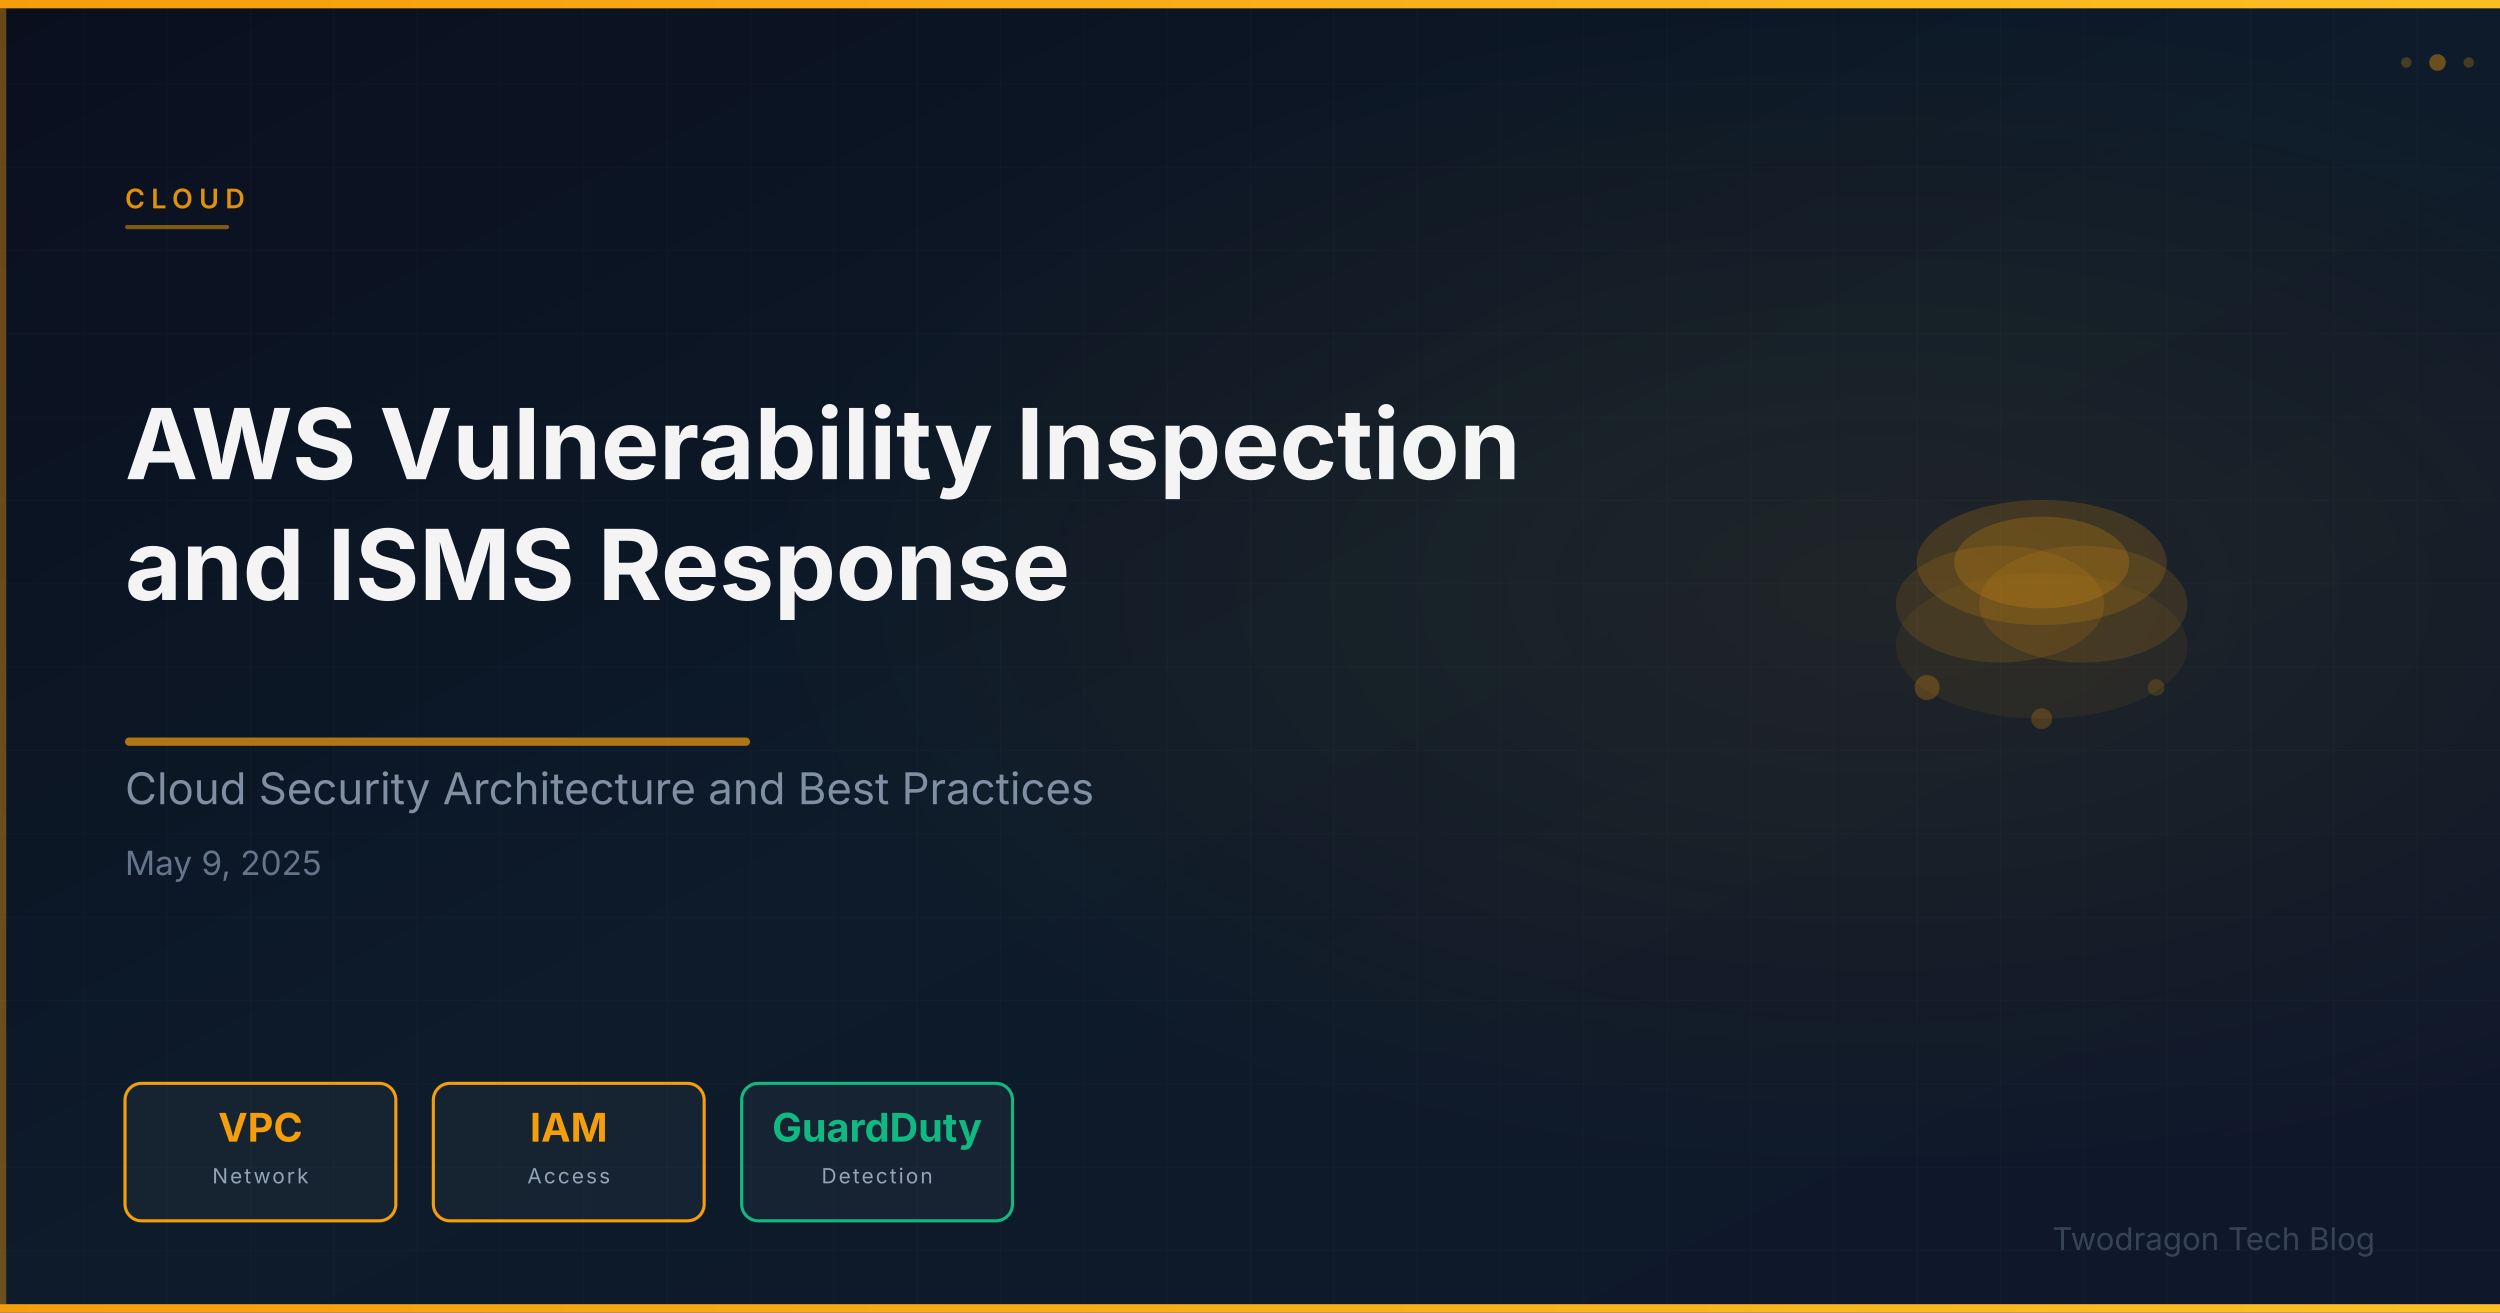
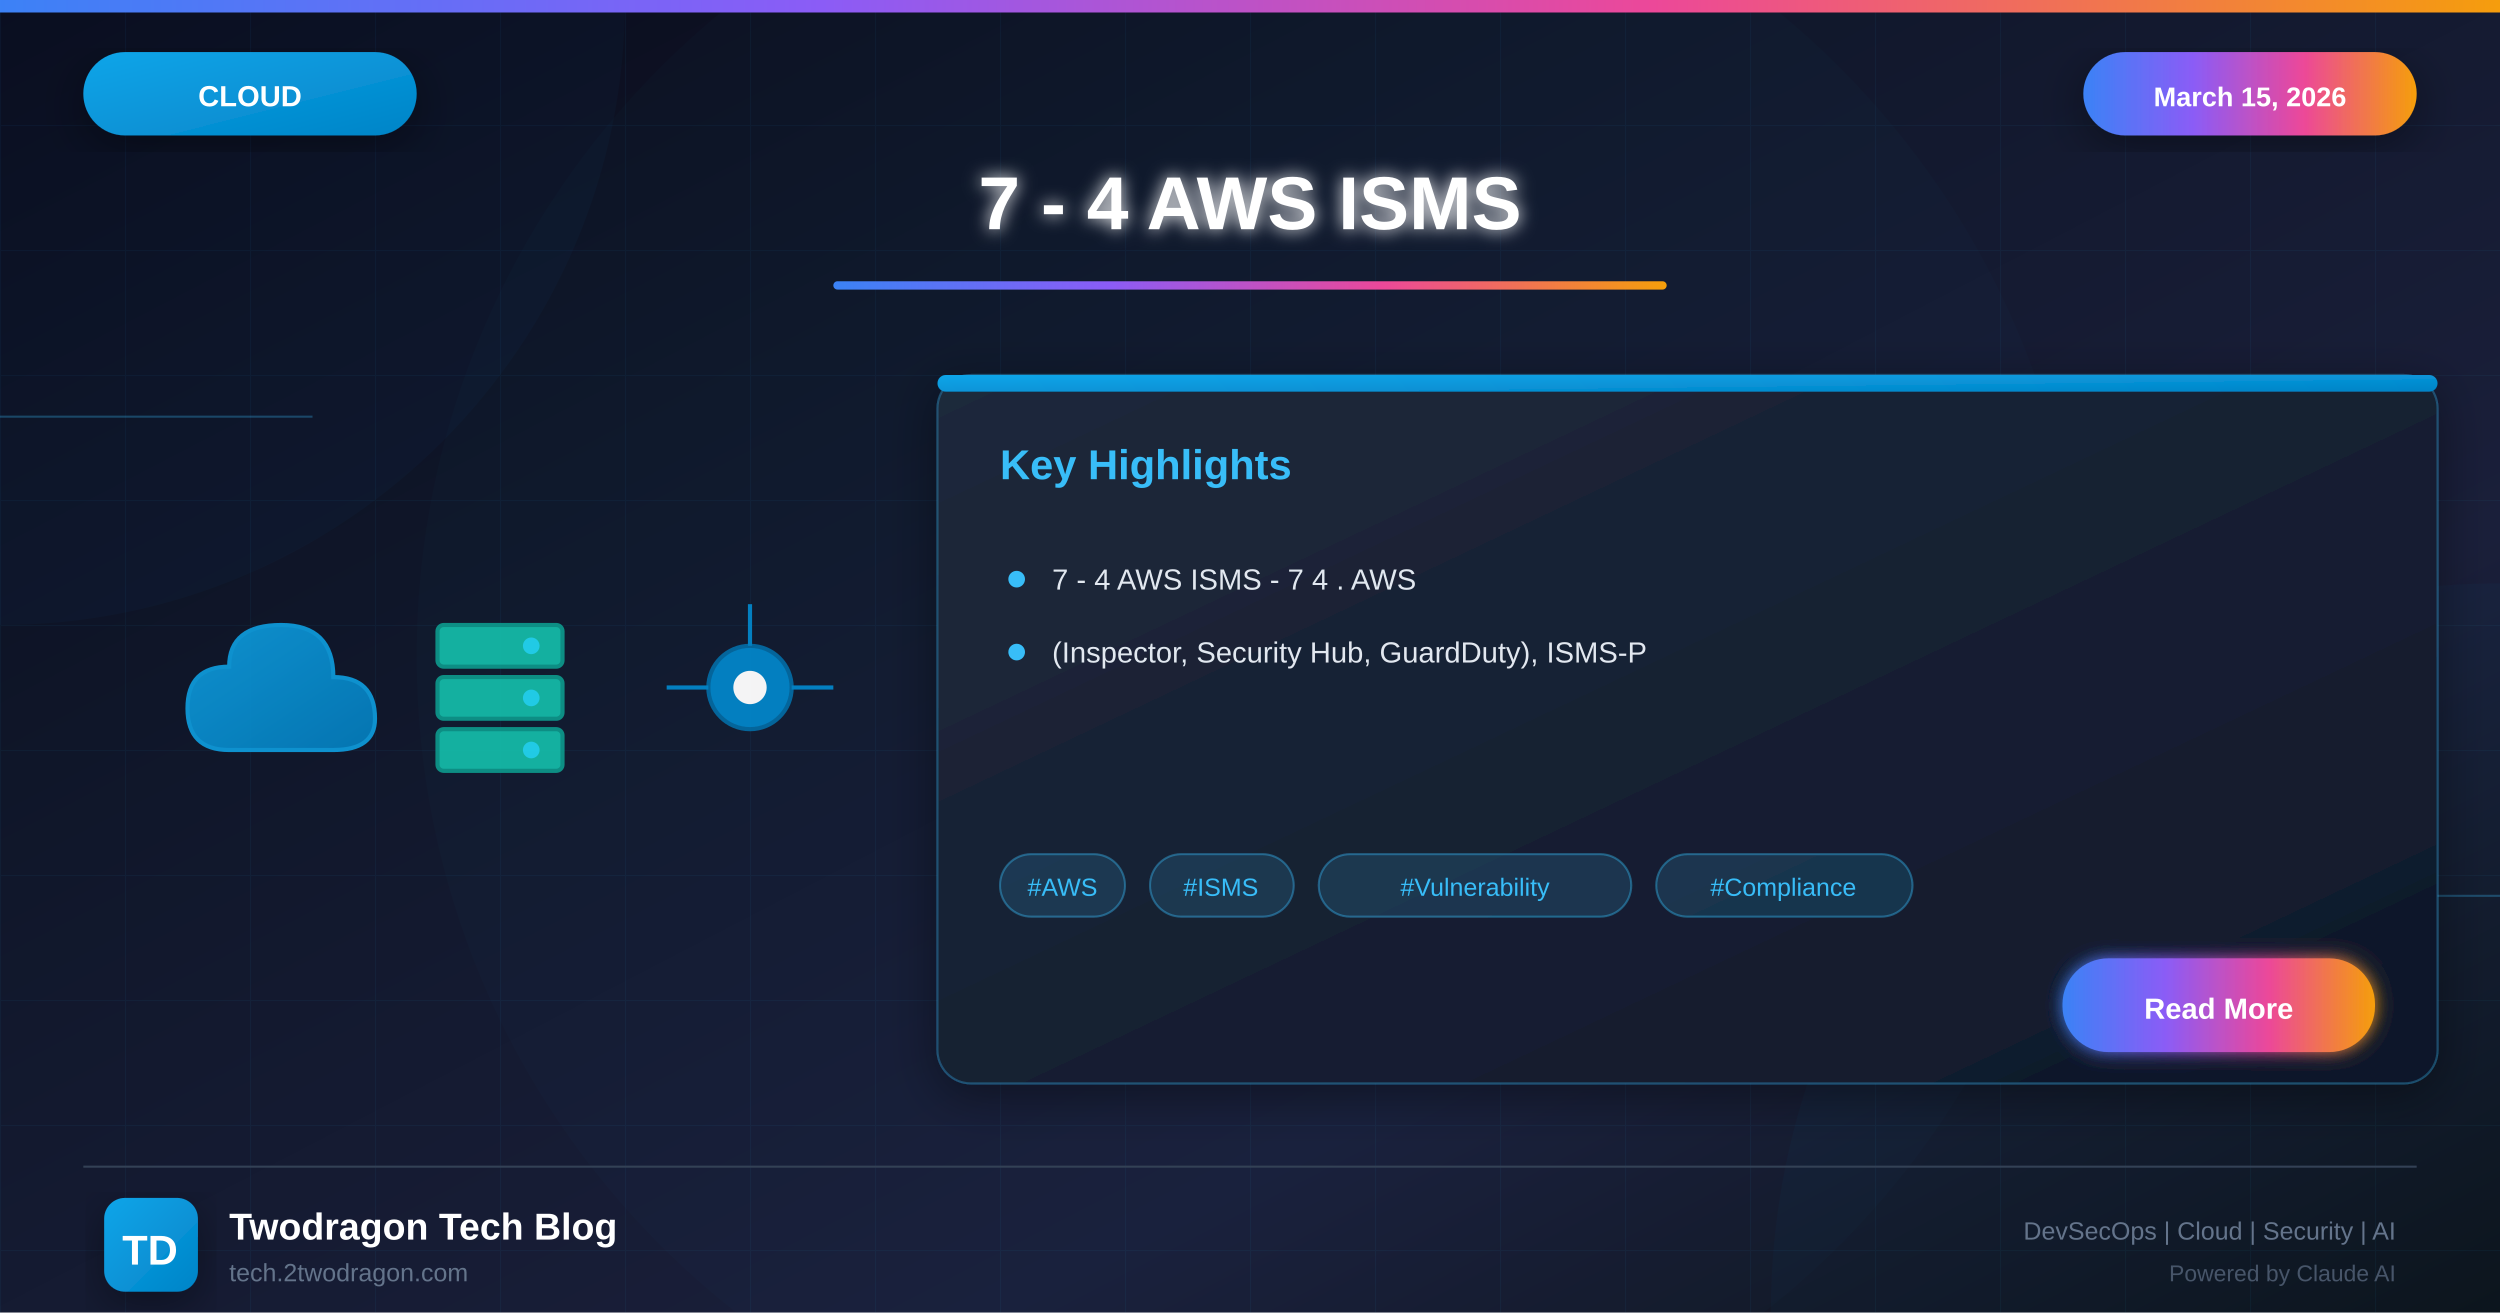
- <svg xmlns="http://www.w3.org/2000/svg" viewBox="0 0 1200 630" width="1200" height="630">
+ <svg xmlns="http://www.w3.org/2000/svg" viewBox="0 0 1200 630">
  <defs>
-     <linearGradient id="bg" x1="0%" y1="0%" x2="100%" y2="100%">
-       <stop offset="0%" stop-color="#0a0f1e" />
-       <stop offset="50%" stop-color="#0d1b2a" />
-       <stop offset="100%" stop-color="#0f172a" />
+     <linearGradient id="bgGradient" x1="0%" y1="0%" x2="100%" y2="100%">
+       <stop offset="0%" style="stop-color:#0a0a1a" />
+       <stop offset="30%" style="stop-color:#0f1629" />
+       <stop offset="70%" style="stop-color:#1a1f3a" />
+       <stop offset="100%" style="stop-color:#0d1117" />
    </linearGradient>
-     <linearGradient id="accentGrad" x1="0%" y1="0%" x2="100%" y2="0%">
-       <stop offset="0%" stop-color="#f59e0b" />
-       <stop offset="100%" stop-color="#fbbf24" />
+     <linearGradient id="cloudGradient" x1="0%" y1="0%" x2="100%" y2="100%">
+       <stop offset="0%" style="stop-color:#0ea5e9" />
+       <stop offset="100%" style="stop-color:#0284c7" />
    </linearGradient>
-     <radialGradient id="glow" cx="75%" cy="45%" r="45%">
-       <stop offset="0%" stop-color="#f59e0b" stop-opacity="0.08" />
-       <stop offset="100%" stop-color="#f59e0b" stop-opacity="0" />
-     </radialGradient>
-     <pattern id="grid" x="0" y="0" width="40" height="40" patternUnits="userSpaceOnUse">
-       <path d="M 40 0 L 0 0 0 40" fill="none" stroke="rgba(255,255,255,0.03)" stroke-width="0.5" />
-     </pattern>
+     <linearGradient id="accentGradient" x1="0%" y1="0%" x2="100%" y2="0%">
+       <stop offset="0%" style="stop-color:#3b82f6" />
+       <stop offset="33%" style="stop-color:#8b5cf6" />
+       <stop offset="66%" style="stop-color:#ec4899" />
+       <stop offset="100%" style="stop-color:#f59e0b" />
+     </linearGradient>
+     <linearGradient id="cardGradient" x1="0%" y1="0%" x2="100%" y2="100%">
+       <stop offset="0%" style="stop-color:#1e293b" />
+       <stop offset="100%" style="stop-color:#0f172a" />
+     </linearGradient>
+     <linearGradient id="fireGradient" x1="0%" y1="100%" x2="0%" y2="0%">
+       <stop offset="0%" style="stop-color:#dc2626" />
+       <stop offset="50%" style="stop-color:#f59e0b" />
+       <stop offset="100%" style="stop-color:#fbbf24" />
+     </linearGradient>
+     <filter id="glow" x="-50%" y="-50%" width="200%" height="200%">
+       <feGaussianBlur stdDeviation="4" result="blur" />
+       <feMerge>
+         <feMergeNode in="blur" />
+         <feMergeNode in="SourceGraphic" />
+       </feMerge>
+     </filter>
+     <filter id="strongGlow" x="-100%" y="-100%" width="300%" height="300%">
+       <feGaussianBlur stdDeviation="8" result="blur" />
+       <feMerge>
+         <feMergeNode in="blur" />
+         <feMergeNode in="blur" />
+         <feMergeNode in="SourceGraphic" />
+       </feMerge>
+     </filter>
+     <filter id="shadow" x="-20%" y="-20%" width="140%" height="140%">
+       <feDropShadow dx="0" dy="6" stdDeviation="12" flood-color="#000" flood-opacity="0.4" />
+     </filter>
+     <filter id="innerGlow">
+       <feGaussianBlur in="SourceAlpha" stdDeviation="3" result="blur" />
+       <feOffset in="blur" dx="0" dy="0" />
+       <feComposite in2="SourceAlpha" operator="arithmetic" k2="-1" k3="1" />
+       <feColorMatrix type="matrix" values="0 0 0 0 1 0 0 0 0 1 0 0 0 0 1 0 0 0 0.5 0" />
+       <feBlend in2="SourceGraphic" />
+     </filter>
  </defs>
-   <rect width="1200" height="630" fill="url(#bg)" />
+   <rect width="1200" height="630" fill="url(#bgGradient)" />
+   <pattern id="grid" width="60" height="60" patternUnits="userSpaceOnUse">
+     <path d="M 60 0 L 0 0 0 60" fill="none" stroke="#38bdf8" stroke-opacity="0.05" stroke-width="1" />
+   </pattern>
  <rect width="1200" height="630" fill="url(#grid)" />
-   <rect width="1200" height="630" fill="url(#glow)" />
-   <rect x="0" y="0" width="1200" height="4" fill="url(#accentGrad)" />
-   <rect x="0" y="626" width="1200" height="4" fill="url(#accentGrad)" />
-   <rect x="0" y="4" width="3" height="622" fill="#f59e0b" opacity="0.4" />
-   <g opacity="0.85">
-     <ellipse cx="980.0" cy="310.0" rx="70" ry="35" fill="#f59e0b" opacity="0.08" />
-     <ellipse cx="960.0" cy="290.0" rx="50" ry="28" fill="#f59e0b" opacity="0.15" />
-     <ellipse cx="1000.0" cy="290.0" rx="50" ry="28" fill="#f59e0b" opacity="0.15" />
-     <ellipse cx="980.0" cy="270.0" rx="60" ry="30" fill="#f59e0b" opacity="0.20" />
-     <ellipse cx="980.0" cy="270.0" rx="42" ry="22" fill="#f59e0b" opacity="0.25" />
-     <circle cx="925.0" cy="330.0" r="6" fill="#f59e0b" opacity="0.3" />
-     <circle cx="1035.0" cy="330.0" r="4" fill="#f59e0b" opacity="0.2" />
-     <circle cx="980.0" cy="345.0" r="5" fill="#f59e0b" opacity="0.25" />
+   <circle cx="0" cy="0" r="300" fill="#0ea5e9" fill-opacity="0.03" />
+   <circle cx="1200" cy="630" r="350" fill="#0284c7" fill-opacity="0.04" />
+   <circle cx="600" cy="315" r="400" fill="#0ea5e9" fill-opacity="0.02" />
+   <line x1="0" y1="200" x2="150" y2="200" stroke="#38bdf8" stroke-width="1" opacity="0.3" />
+   <line x1="1050" y1="430" x2="1200" y2="430" stroke="#38bdf8" stroke-width="1" opacity="0.3" />
+   <rect x="0" y="0" width="1200" height="6" fill="url(#accentGradient)" />
+   <g filter="url(#shadow)">
+     <rect x="40" y="25" width="160" height="40" rx="20" fill="url(#cloudGradient)" />
+     <text x="120" y="51" font-family="Arial, sans-serif" font-size="14" font-weight="bold" fill="white" text-anchor="middle">CLOUD</text>
  </g>
-   <text x="60" y="100" font-family="Space Grotesk, Inter, system-ui, sans-serif" font-size="13" font-weight="600" fill="#f59e0b" letter-spacing="3" opacity="0.9">CLOUD</text>
-   <rect x="60" y="108" width="50" height="2" rx="1" fill="#f59e0b" opacity="0.5" />
-   <text x="60" y="230" font-family="Space Grotesk, Inter, system-ui, sans-serif" font-size="47" font-weight="700" fill="#ffffff" opacity="0.95">AWS Vulnerability Inspection</text>
-   <text x="60" y="288" font-family="Space Grotesk, Inter, system-ui, sans-serif" font-size="47" font-weight="700" fill="#ffffff" opacity="0.95">and ISMS Response</text>
-   <rect x="60" y="354" width="300" height="4" rx="2" fill="#f59e0b" opacity="0.7" />
-   <text x="60" y="386" font-family="Space Grotesk, Inter, system-ui, sans-serif" font-size="21" fill="#94a3b8" opacity="0.85">Cloud Security Architecture and Best Practices</text>
-   <text x="60" y="420" font-family="Space Grotesk, Inter, system-ui, sans-serif" font-size="16" fill="#64748b">May 9, 2025</text>
-   <rect x="60" y="520" width="130" height="66" rx="8" fill="rgba(255,255,255,0.04)" stroke="#f59e0b" stroke-width="1.5" />
-   <text x="125" y="548" text-anchor="middle" font-family="Space Grotesk, Inter, system-ui, sans-serif" font-size="19" font-weight="700" fill="#f59e0b">VPC</text>
-   <text x="125" y="568" text-anchor="middle" font-family="Space Grotesk, Inter, system-ui, sans-serif" font-size="10" fill="#94a3b8" letter-spacing="1">Network</text>
-   <rect x="208" y="520" width="130" height="66" rx="8" fill="rgba(255,255,255,0.04)" stroke="#f59e0b" stroke-width="1.5" />
-   <text x="273" y="548" text-anchor="middle" font-family="Space Grotesk, Inter, system-ui, sans-serif" font-size="19" font-weight="700" fill="#f59e0b">IAM</text>
-   <text x="273" y="568" text-anchor="middle" font-family="Space Grotesk, Inter, system-ui, sans-serif" font-size="10" fill="#94a3b8" letter-spacing="1">Access</text>
-   <rect x="356" y="520" width="130" height="66" rx="8" fill="rgba(255,255,255,0.04)" stroke="#10b981" stroke-width="1.5" />
-   <text x="421" y="548" text-anchor="middle" font-family="Space Grotesk, Inter, system-ui, sans-serif" font-size="19" font-weight="700" fill="#10b981">GuardDuty</text>
-   <text x="421" y="568" text-anchor="middle" font-family="Space Grotesk, Inter, system-ui, sans-serif" font-size="10" fill="#94a3b8" letter-spacing="1">Detection</text>
-   <text x="1140" y="600" font-family="Space Grotesk, Inter, system-ui, sans-serif" font-size="15" fill="#475569" text-anchor="end" opacity="0.7">Twodragon Tech Blog</text>
-   <circle cx="1170" cy="30" r="4" fill="#f59e0b" opacity="0.4" />
-   <circle cx="1185" cy="30" r="2.5" fill="#f59e0b" opacity="0.25" />
-   <circle cx="1155" cy="30" r="2.5" fill="#f59e0b" opacity="0.25" />
+   <g filter="url(#shadow)">
+     <rect x="1000" y="25" width="160" height="40" rx="20" fill="url(#accentGradient)" />
+     <text x="1080" y="51" font-family="Arial, sans-serif" font-size="13" font-weight="bold" fill="white" text-anchor="middle">March 15, 2026</text>
+   </g>
+   <text x="600" y="110" font-family="Arial, sans-serif" font-size="36" font-weight="bold" fill="white" text-anchor="middle" filter="url(#glow)">7 - 4 AWS ISMS</text>
+   <rect x="400" y="135" width="400" height="4" rx="2" fill="url(#accentGradient)" />
+   <g opacity="0.95">
+     <g transform="translate(80, 280)">
+       <path d="M30 80 Q10 80 10 60 Q10 40 30 40 Q30 20 55 20 Q80 20 80 45 Q100 45 100 65 Q100 80 80 80 Z" fill="url(#cloudGradient)" stroke="#0ea5e9" stroke-width="2" opacity="0.9" />
+     </g>
+     <g transform="translate(200, 290)">
+       <rect x="10" y="10" width="60" height="20" rx="3" fill="#14b8a6" stroke="#0d9488" stroke-width="2" />
+       <rect x="10" y="35" width="60" height="20" rx="3" fill="#14b8a6" stroke="#0d9488" stroke-width="2" />
+       <rect x="10" y="60" width="60" height="20" rx="3" fill="#14b8a6" stroke="#0d9488" stroke-width="2" />
+       <circle cx="55" cy="20" r="4" fill="#22d3ee" />
+       <circle cx="55" cy="45" r="4" fill="#22d3ee" />
+       <circle cx="55" cy="70" r="4" fill="#22d3ee" />
+     </g>
+     <g transform="translate(330, 300)">
+       <circle cx="30" cy="30" r="20" fill="#0284c7" stroke="#0369a1" stroke-width="2" />
+       <circle cx="30" cy="30" r="8" fill="white" />
+       <line x1="10" y1="30" x2="-10" y2="30" stroke="#0284c7" stroke-width="2" />
+       <line x1="50" y1="30" x2="70" y2="30" stroke="#0284c7" stroke-width="2" />
+       <line x1="30" y1="10" x2="30" y2="-10" stroke="#0284c7" stroke-width="2" />
+     </g>
+   </g>
+   <g transform="translate(450, 180)" filter="url(#shadow)">
+     <rect width="720" height="340" rx="16" fill="url(#cardGradient)" stroke="#38bdf8" stroke-width="1" stroke-opacity="0.3" />
+     <rect x="0" y="0" width="720" height="8" rx="4" fill="url(#cloudGradient)" />
+     <text x="30" y="50" font-family="Arial, sans-serif" font-size="20" font-weight="bold" fill="#38bdf8">Key Highlights</text>
+     <g transform="translate(30, 90)">
+       <circle cx="8" cy="8" r="4" fill="#38bdf8" />
+       <text x="25" y="13" font-family="Arial, sans-serif" font-size="14" fill="#e2e8f0">7 - 4 AWS ISMS - 7 4 . AWS</text>
+     </g>
+     <g transform="translate(30, 125)">
+       <circle cx="8" cy="8" r="4" fill="#38bdf8" />
+       <text x="25" y="13" font-family="Arial, sans-serif" font-size="14" fill="#e2e8f0">(Inspector, Security Hub, GuardDuty), ISMS-P</text>
+     </g>
+     <g transform="translate(30, 230)">
+       <rect x="0" y="0" width="60" height="30" rx="15" fill="#38bdf8" fill-opacity="0.15" stroke="#38bdf8" stroke-width="1" stroke-opacity="0.4" />
+       <text x="30" y="20" font-family="Arial, sans-serif" font-size="12" fill="#38bdf8" text-anchor="middle">#AWS</text>
+       <rect x="72" y="0" width="69" height="30" rx="15" fill="#38bdf8" fill-opacity="0.15" stroke="#38bdf8" stroke-width="1" stroke-opacity="0.4" />
+       <text x="106" y="20" font-family="Arial, sans-serif" font-size="12" fill="#38bdf8" text-anchor="middle">#ISMS</text>
+       <rect x="153" y="0" width="150" height="30" rx="15" fill="#38bdf8" fill-opacity="0.15" stroke="#38bdf8" stroke-width="1" stroke-opacity="0.4" />
+       <text x="228" y="20" font-family="Arial, sans-serif" font-size="12" fill="#38bdf8" text-anchor="middle">#Vulnerability</text>
+       <rect x="315" y="0" width="123" height="30" rx="15" fill="#38bdf8" fill-opacity="0.15" stroke="#38bdf8" stroke-width="1" stroke-opacity="0.4" />
+       <text x="376" y="20" font-family="Arial, sans-serif" font-size="12" fill="#38bdf8" text-anchor="middle">#Compliance</text>
+     </g>
+     <g transform="translate(540, 280)">
+       <rect width="150" height="45" rx="22" fill="url(#accentGradient)" filter="url(#glow)" />
+       <text x="75" y="29" font-family="Arial, sans-serif" font-size="14" font-weight="bold" fill="white" text-anchor="middle">Read More</text>
+     </g>
+   </g>
+   <line x1="40" y1="560" x2="1160" y2="560" stroke="#334155" stroke-width="1" />
+   <g transform="translate(50, 575)">
+     <rect width="45" height="45" rx="10" fill="url(#cloudGradient)" filter="url(#shadow)" />
+     <text x="22" y="32" font-family="Arial, sans-serif" font-size="20" font-weight="bold" fill="white" text-anchor="middle">TD</text>
+   </g>
+   <text x="110" y="595" font-family="Arial, sans-serif" font-size="18" font-weight="bold" fill="white">Twodragon Tech Blog</text>
+   <text x="110" y="615" font-family="Arial, sans-serif" font-size="12" fill="#64748b">tech.2twodragon.com</text>
+   <text x="1150" y="595" font-family="Arial, sans-serif" font-size="12" fill="#64748b" text-anchor="end">DevSecOps | Cloud | Security | AI</text>
+   <text x="1150" y="615" font-family="Arial, sans-serif" font-size="11" fill="#475569" text-anchor="end">Powered by Claude AI</text>
</svg>
